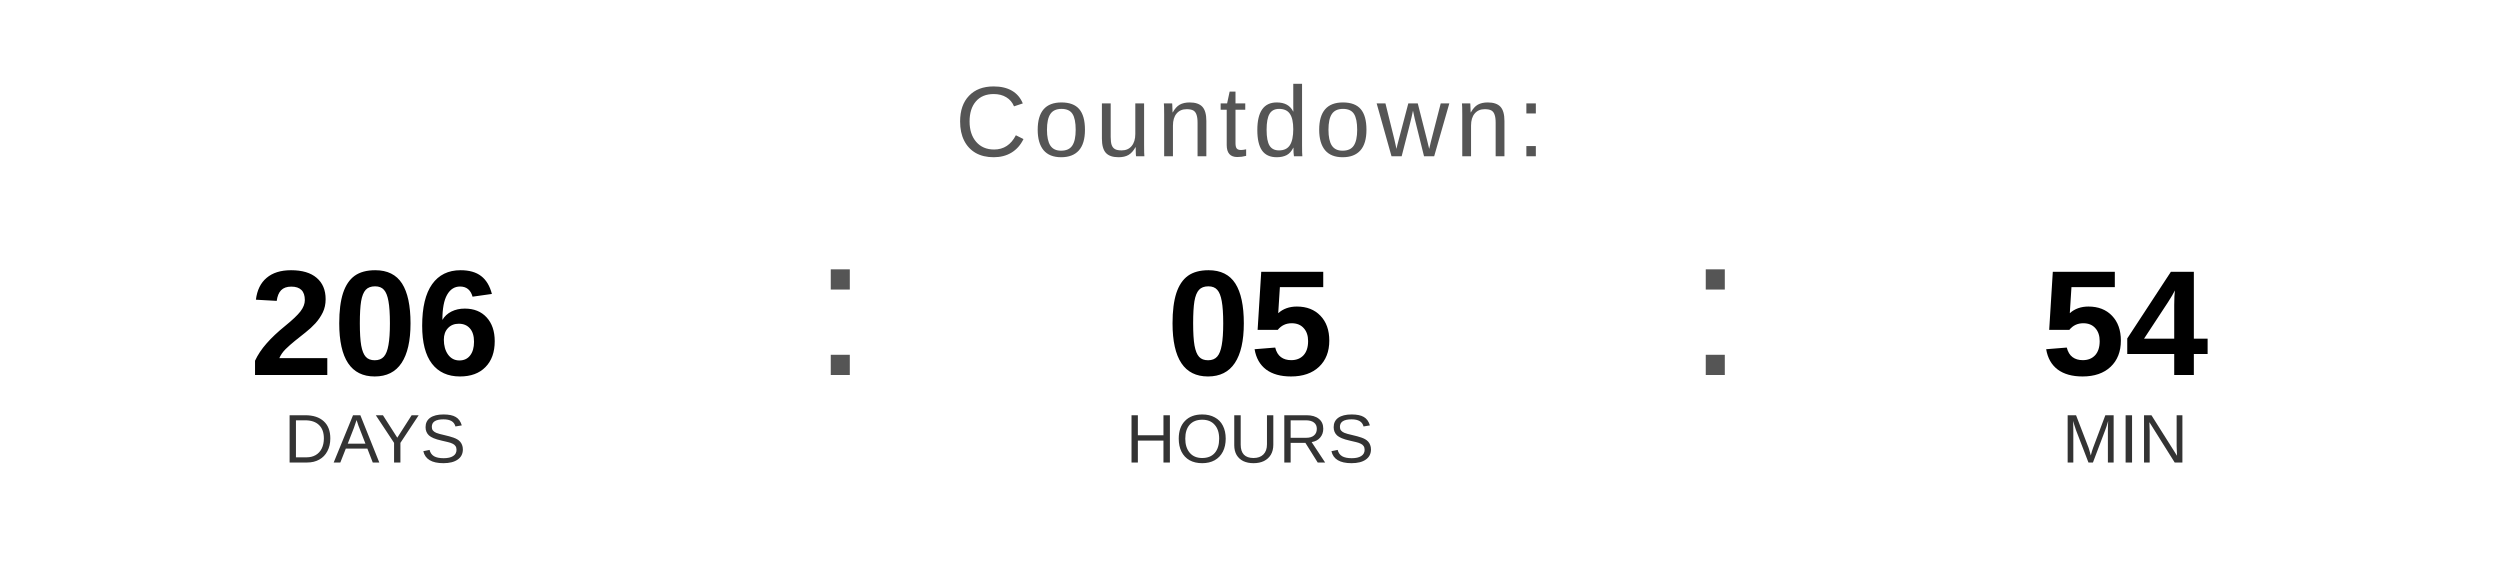
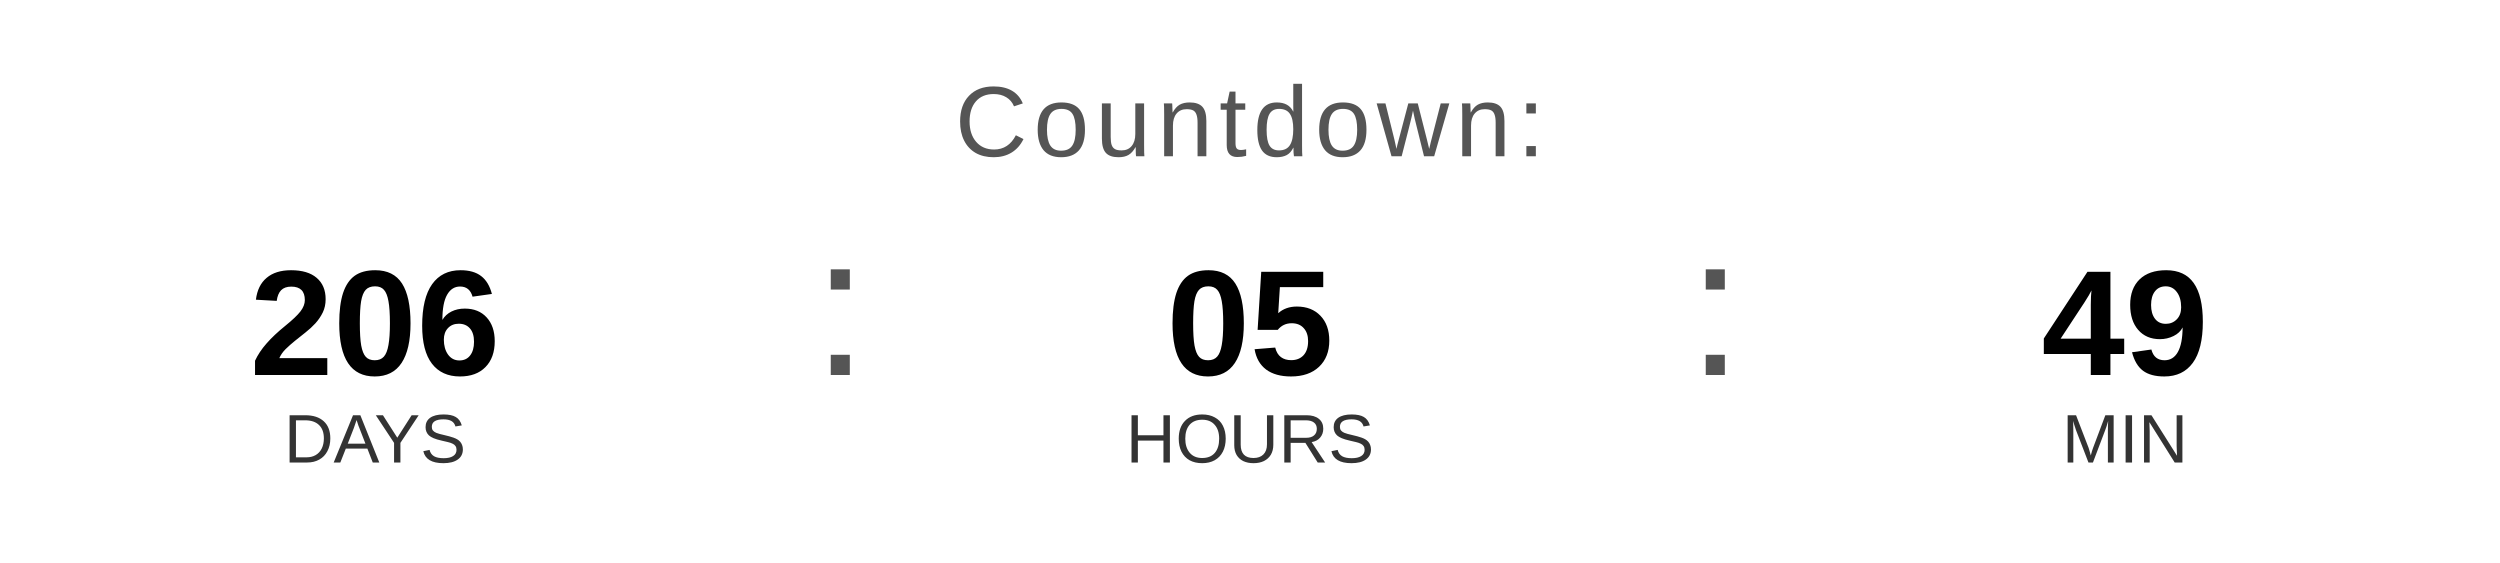
<svg xmlns="http://www.w3.org/2000/svg" width="400" height="90" viewBox="0 0 400 90">
  <text x="200" y="25" font-family="Arial, Helvetica, sans-serif" font-size="16" fill="#555555" text-anchor="middle" letter-spacing="1">
    Countdown:
  </text>
  <text x="60" y="60" font-family="Arial, Helvetica, sans-serif" font-size="24" font-weight="bold" fill="#000000" text-anchor="middle">206</text>
  <text x="60" y="74" font-family="Arial, Helvetica, sans-serif" font-size="11" fill="#333333" text-anchor="middle">DAYS</text>
  <text x="130" y="60" font-family="Arial, sans-serif" font-size="32" fill="#555555">:</text>
  <text x="200" y="60" font-family="Arial, Helvetica, sans-serif" font-size="24" font-weight="bold" fill="#000000" text-anchor="middle">05</text>
  <text x="200" y="74" font-family="Arial, Helvetica, sans-serif" font-size="11" fill="#333333" text-anchor="middle">HOURS</text>
  <text x="270" y="60" font-family="Arial, sans-serif" font-size="32" fill="#555555">:</text>
-   <text x="340" y="60" font-family="Arial, Helvetica, sans-serif" font-size="24" font-weight="bold" fill="#000000" text-anchor="middle">54</text>
+   <text x="340" y="60" font-family="Arial, Helvetica, sans-serif" font-size="24" font-weight="bold" fill="#000000" text-anchor="middle">49</text>
  <text x="340" y="74" font-family="Arial, Helvetica, sans-serif" font-size="11" fill="#333333" text-anchor="middle">MIN</text>
</svg>
